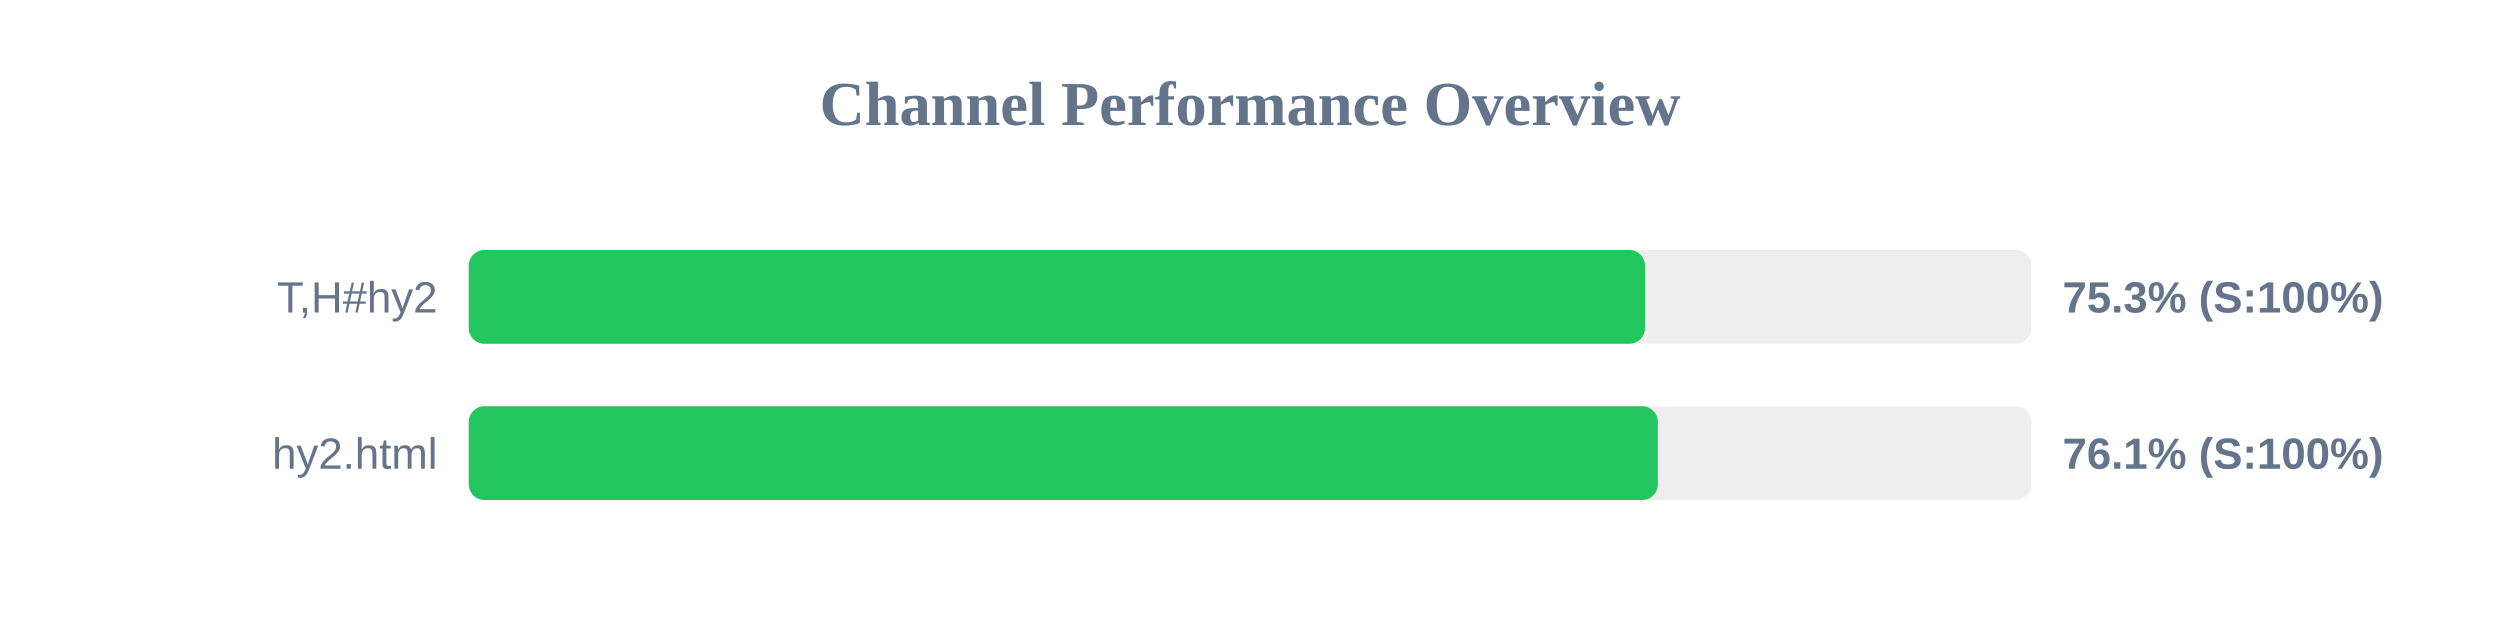
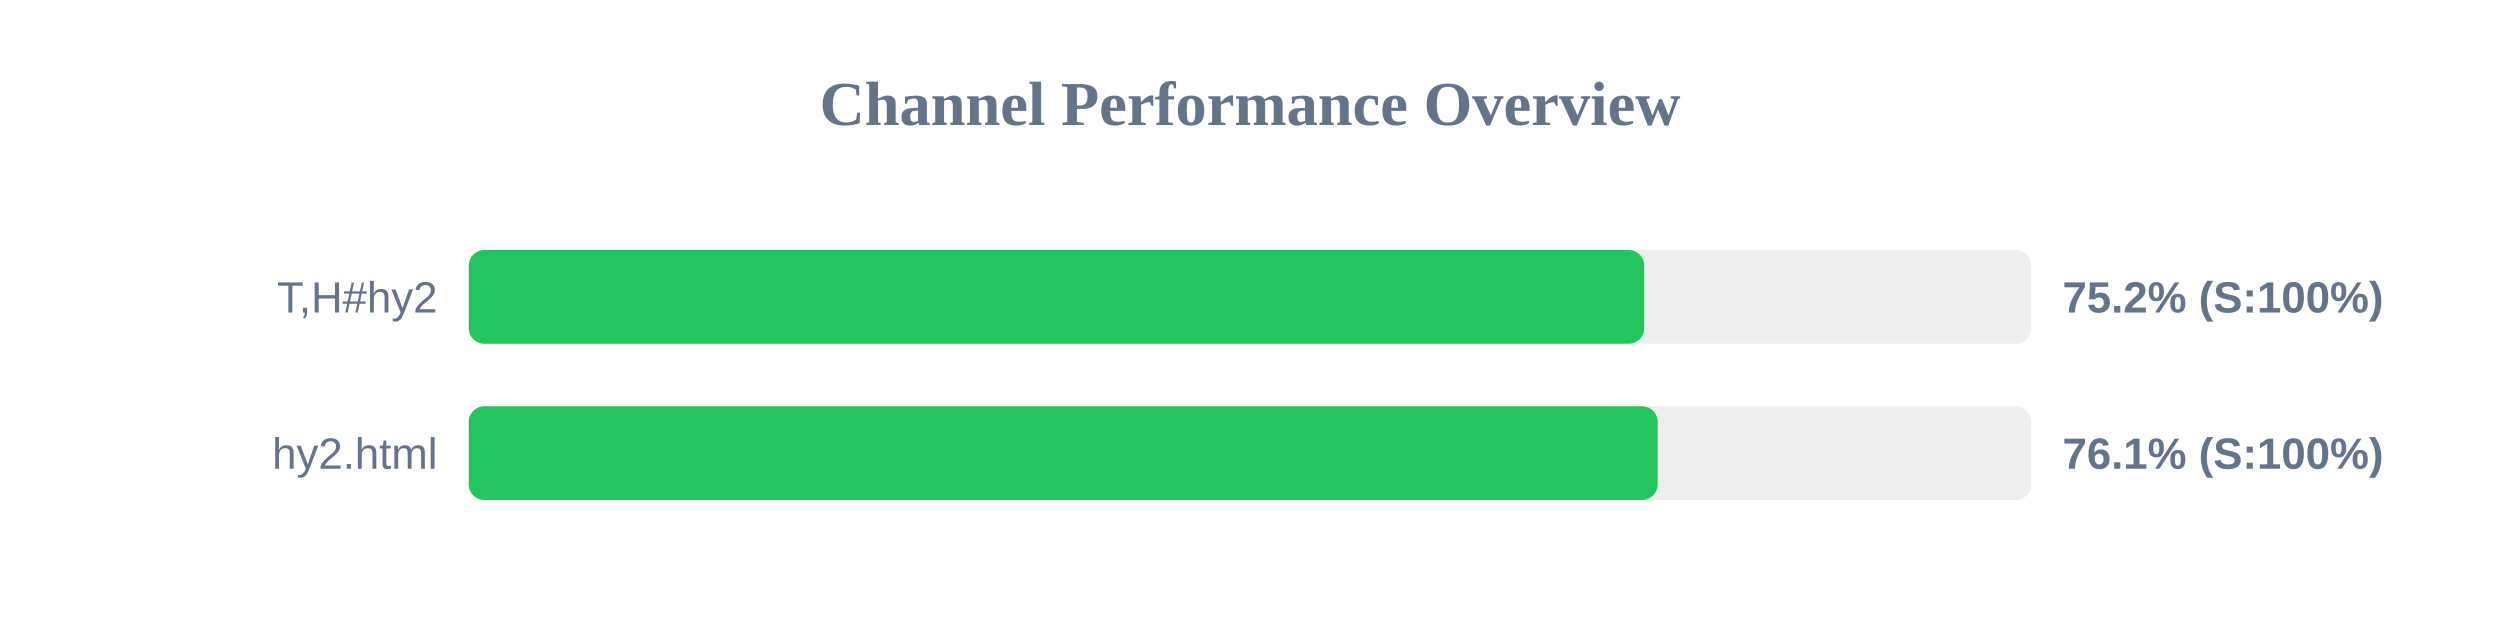
<svg xmlns="http://www.w3.org/2000/svg" width="800" height="200" version="1.1">
  <style>
        .row { font: 14px Arial; fill: #64748b; }
        .score { font: bold 14px Arial; fill: #64748b; }
    </style>
  <text x="400" y="40" text-anchor="middle" font-size="20px" font-weight="bold" fill="#64748b">Channel Performance Overview</text>
  <rect x="150" y="80" width="500" height="30" fill="#eee" rx="5" />
-   <rect x="150" y="80" width="376.4" height="30" fill="#22c55e" rx="5" />
+   <rect x="150" y="80" width="376.15" height="30" fill="#22c55e" rx="5" />
  <text x="140" y="100" text-anchor="end" class="row">T,H#hy2</text>
-   <text x="660" y="100" text-anchor="start" class="score">75.3% (S:100%)</text>
+   <text x="660" y="100" text-anchor="start" class="score">75.2% (S:100%)</text>
  <rect x="150" y="130" width="500" height="30" fill="#eee" rx="5" />
-   <rect x="150" y="130" width="380.5" height="30" fill="#22c55e" rx="5" />
+   <rect x="150" y="130" width="380.45" height="30" fill="#22c55e" rx="5" />
  <text x="140" y="150" text-anchor="end" class="row">hy2.html</text>
  <text x="660" y="150" text-anchor="start" class="score">76.1% (S:100%)</text>
</svg>
